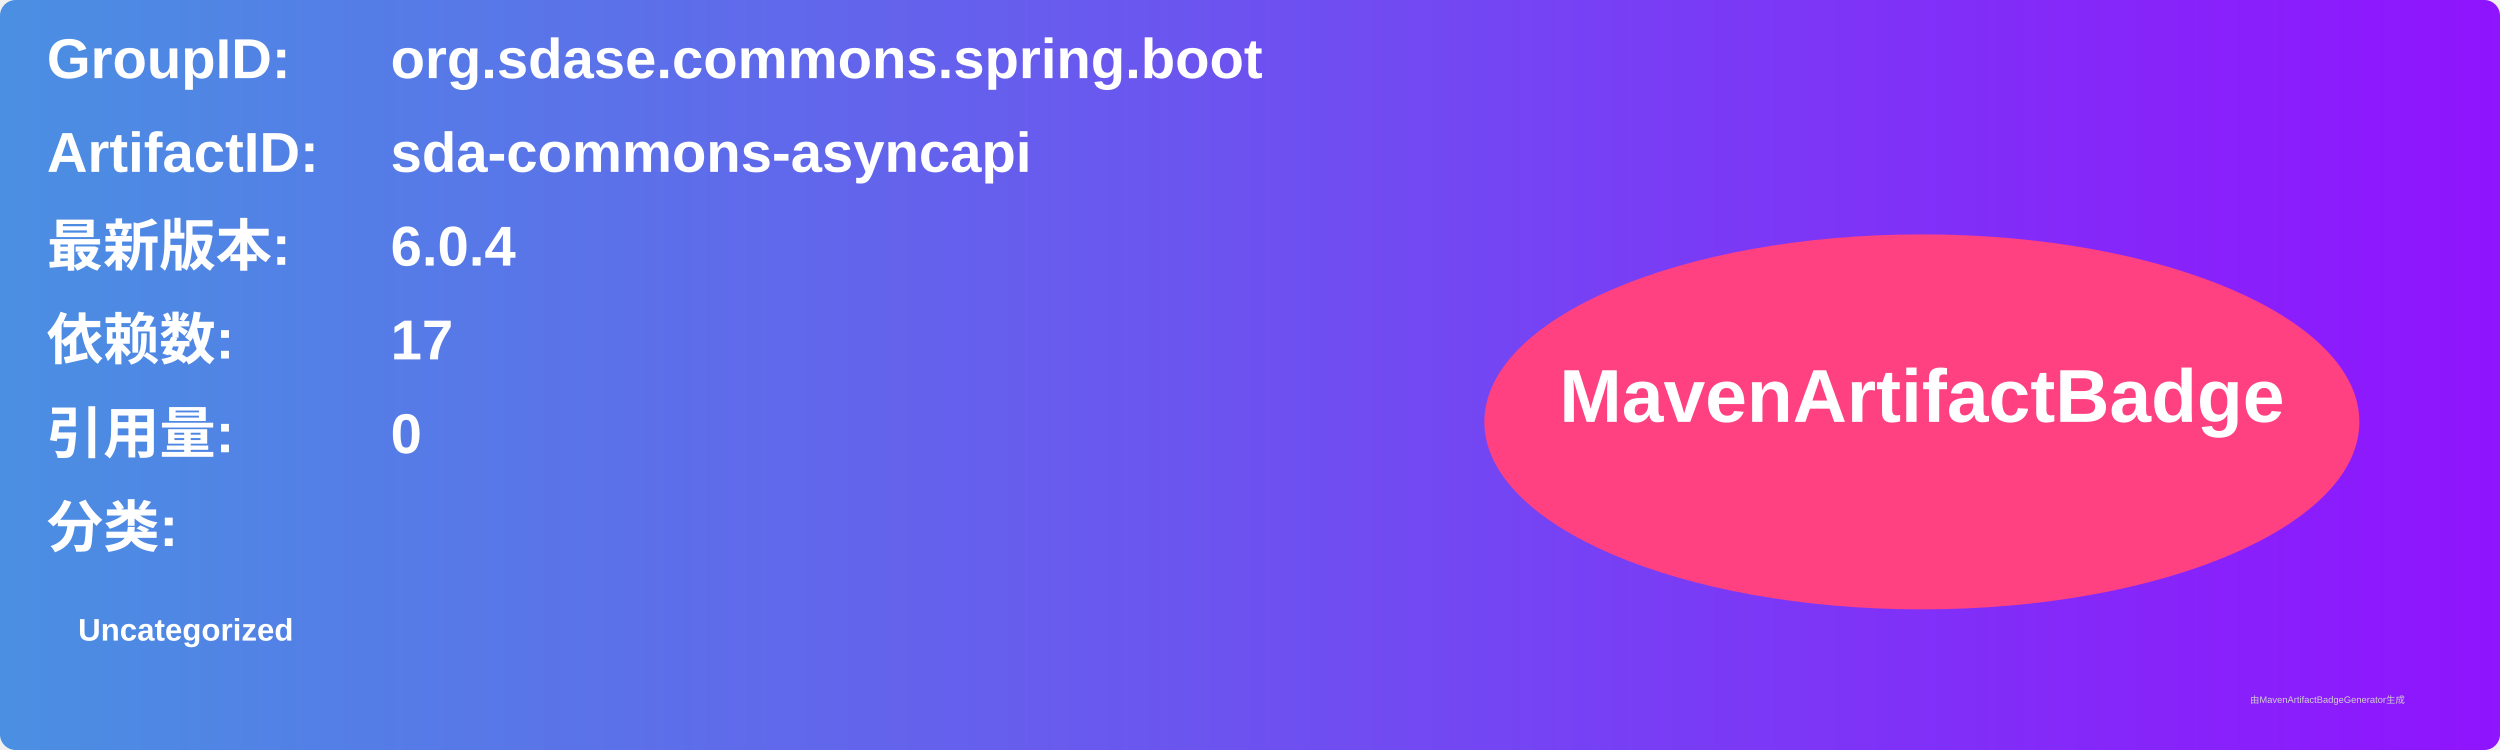
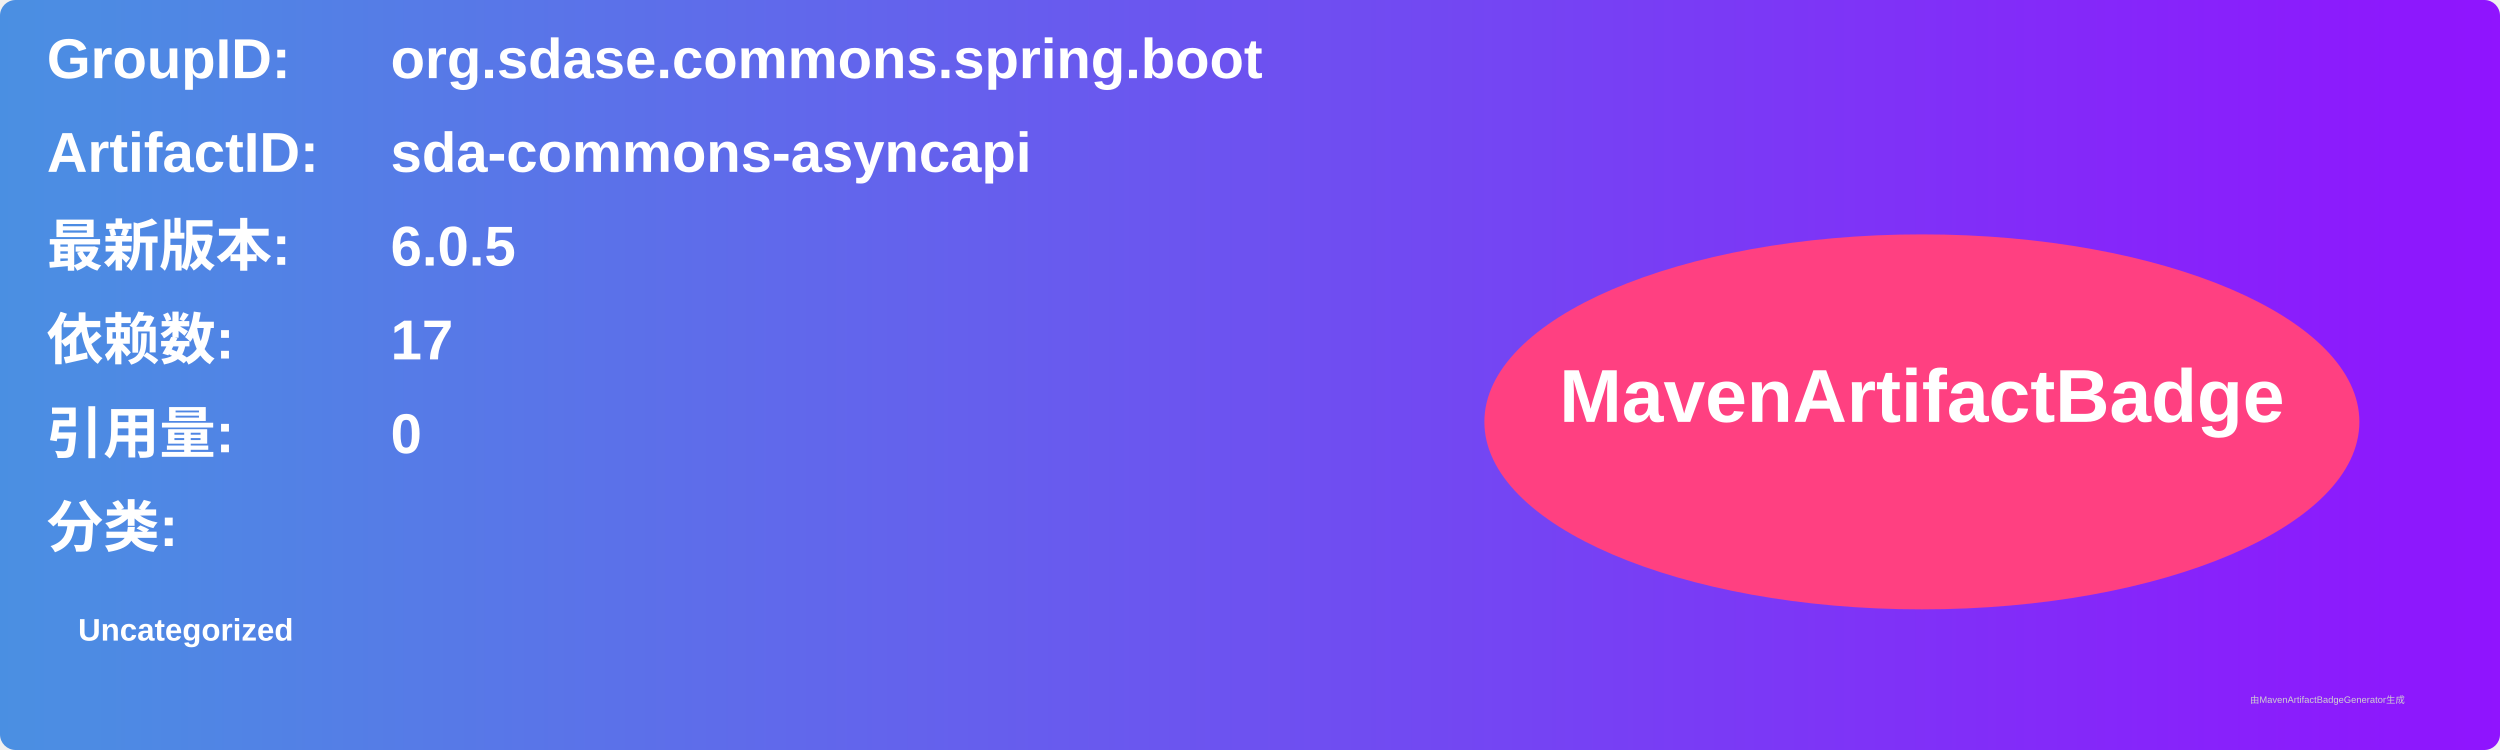
<svg xmlns="http://www.w3.org/2000/svg" width="800" height="240" viewBox="0 0 800 240">
  <linearGradient id="grad" x1="0%" y1="0%" x2="100%" y2="0%">
    <stop offset="0%" stop-color="#4a90e2" />
    <stop offset="100%" stop-color="#9013fe" />
  </linearGradient>
  <rect width="100%" height="100%" rx="5" ry="5" fill="url(#grad)" />
  <g transform="translate(15, 15)">
    <text x="0" y="10" font-family="Arial" font-size="18" fill="white" font-weight="bold" width="260">GroupID:</text>
    <text x="110" y="10" font-family="Arial" font-size="18" fill="white" font-weight="bold" width="460">org.sdase.commons.spring.boot</text>
    <text x="0" y="40" font-family="Arial" font-size="18" fill="white" font-weight="bold" width="260">ArtifactID:</text>
    <text x="110" y="40" font-family="Arial" font-size="18" fill="white" font-weight="bold" width="460">sda-commons-asyncapi</text>
    <text x="0" y="70" font-family="Arial" font-size="18" fill="white" font-weight="bold">最新版本:</text>
    <text x="110" y="70" font-family="Arial" font-size="18" fill="white" font-weight="bold">
-       <tspan font-weight="bold">6.0.4</tspan>
+       <tspan font-weight="bold">6.0.5</tspan>
    </text>
    <text x="0" y="100" font-family="Arial" font-size="18" fill="white" font-weight="bold">依赖数: </text>
    <text x="110" y="100" font-family="Arial" font-size="18" fill="white">
      <tspan font-weight="bold">17</tspan>
    </text>
    <text x="0" y="130" font-family="Arial" font-size="18" fill="white" font-weight="bold">引用量: </text>
    <text x="110" y="130" font-family="Arial" font-size="18" fill="white">
      <tspan font-weight="bold">0</tspan>
    </text>
    <text x="0" y="160" font-family="Arial" font-size="18" fill="white" font-weight="bold">分类:</text>
    <text x="10" y="190" font-family="Arial" font-size="10" fill="white">
      <tspan font-weight="bold">Uncategorized</tspan>
    </text>
    <ellipse cx="600" cy="120" rx="140" ry="60" fill="#ff4081" />
    <text x="600" y="120" text-anchor="middle" font-family="Arial" font-size="24" fill="white" font-weight="bold">MavenArtifactBadge</text>
  </g>
  <text x="720" y="225" font-family="Arial" font-size="3" fill="#d0d0d0">由MavenArtifactBadgeGenerator生成</text>
</svg>
